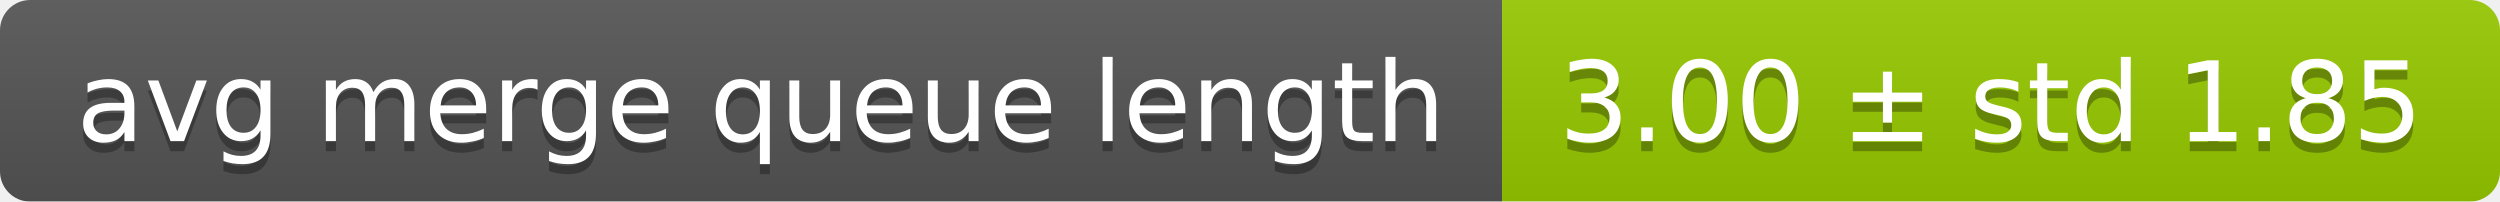
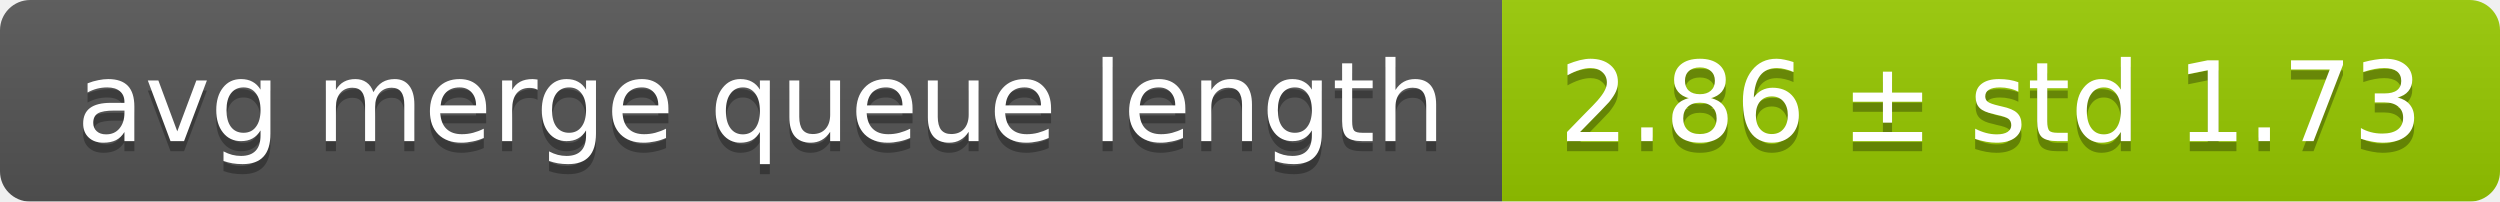
<svg xmlns="http://www.w3.org/2000/svg" width="248" height="20">
  <linearGradient id="smooth" x2="0" y2="100%">
    <stop offset="0" stop-color="#bbb" stop-opacity=".1" />
    <stop offset="1" stop-opacity=".1" />
  </linearGradient>
  <mask id="round">
    <rect width="248" height="20" rx="3" fill="#fff" />
  </mask>
  <g mask="url(#round)">
    <rect width="149" height="20" fill="#555" />
    <rect x="149" width="99" height="20" fill="#97ca00" />
    <rect width="248" height="20" fill="url(#smooth)" />
  </g>
  <g fill="#fff" text-anchor="middle" font-family="DejaVu Sans,Verdana,Geneva,sans-serif" font-size="11">
    <text x="75.5" y="15" fill="#010101" fill-opacity=".3">avg merge queue length</text>
    <text x="75.5" y="14">avg merge queue length</text>
-     <text x="197.5" y="15" fill="#010101" fill-opacity=".3">3.00 ± std 1.85</text>
-     <text x="197.5" y="14">3.00 ± std 1.85</text>
+     <text x="197.5" y="15" fill="#010101" fill-opacity=".3">2.86 ± std 1.73</text>
+     <text x="197.5" y="14">2.86 ± std 1.73</text>
  </g>
</svg>
